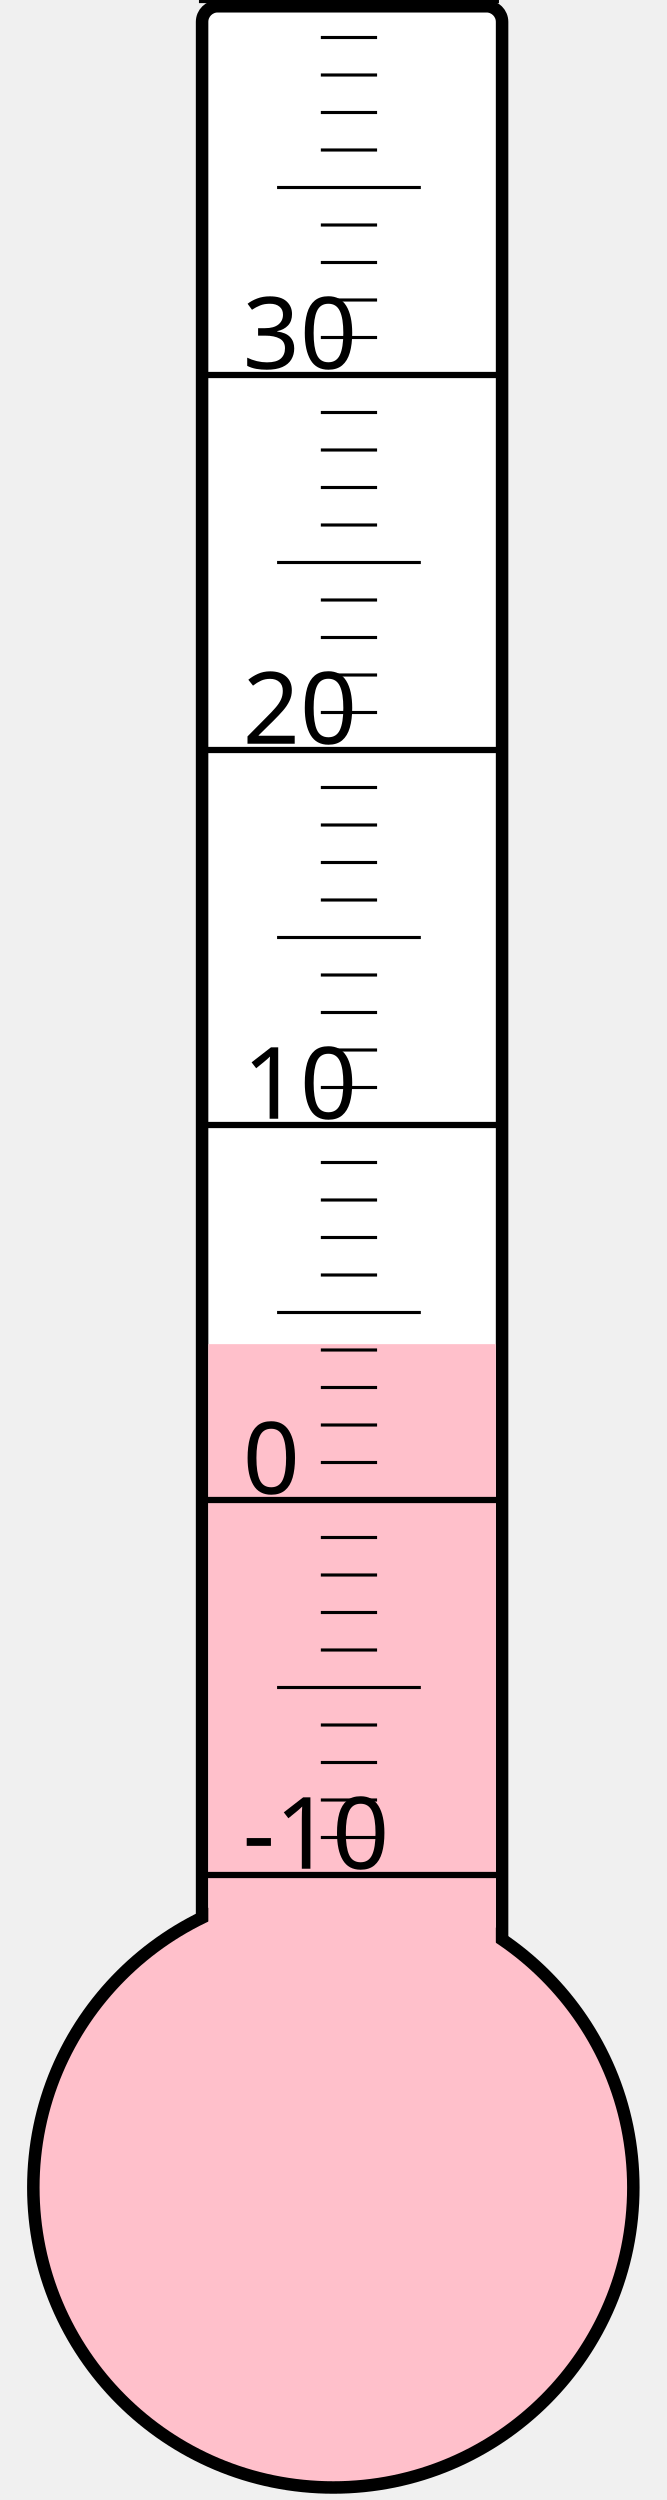
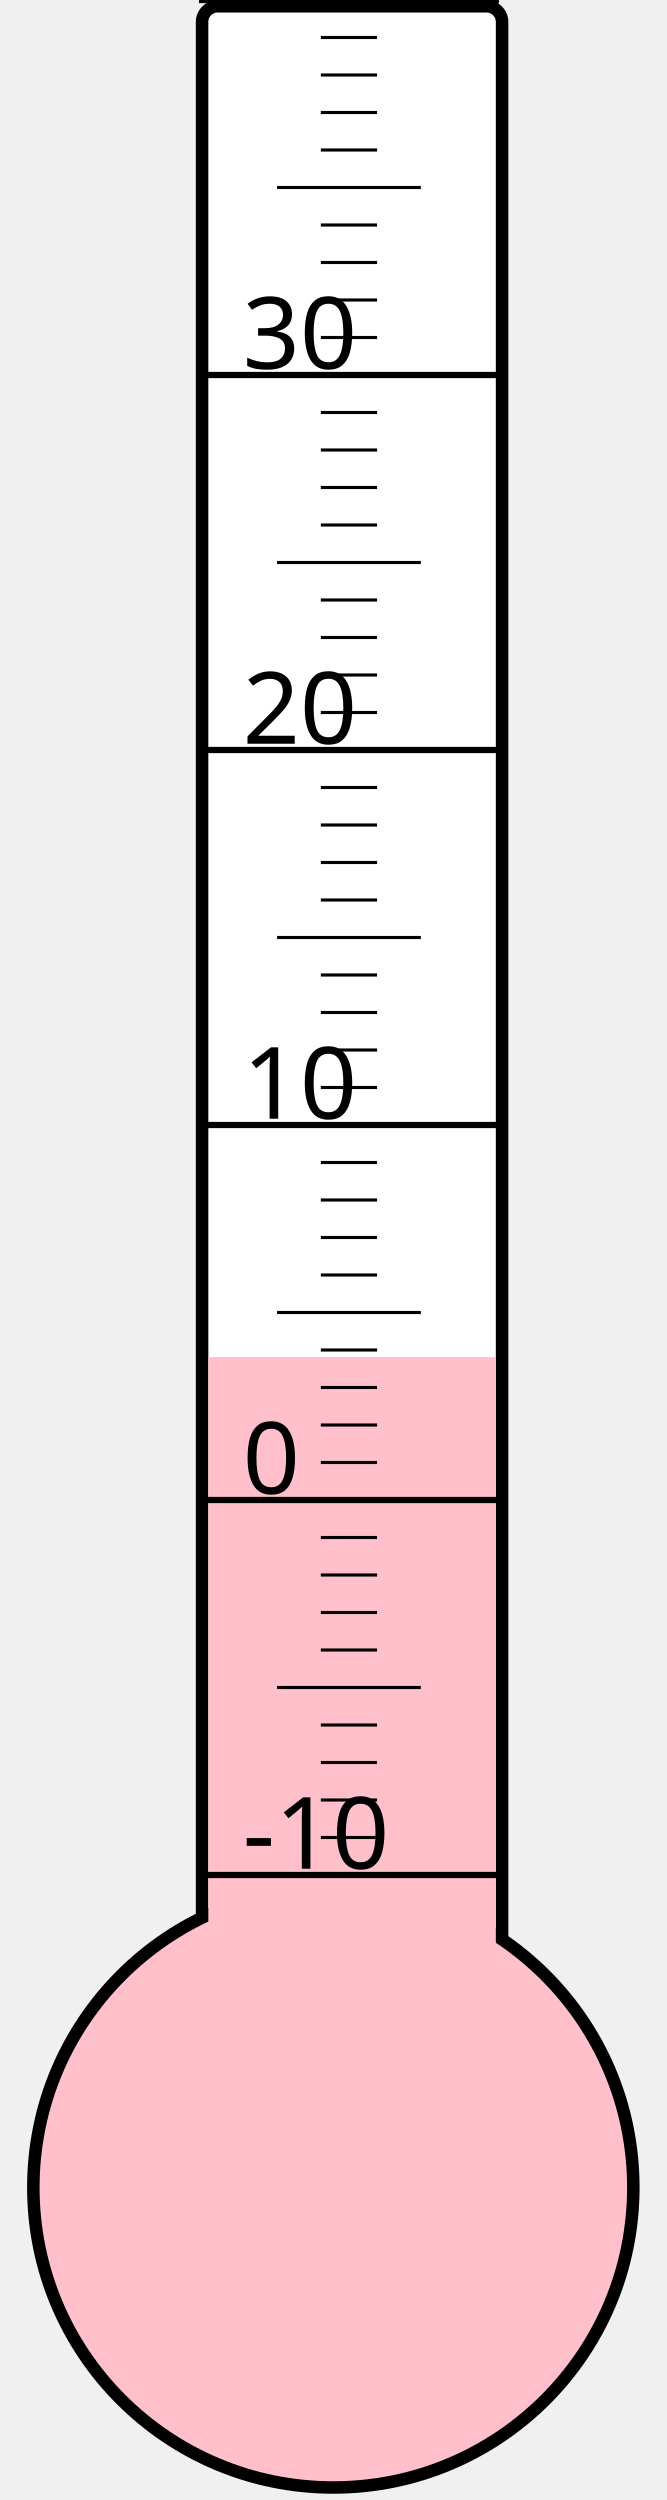
<svg xmlns="http://www.w3.org/2000/svg" width="40px" height="150px" viewBox="0 0 200 800">
  <rect width="200" height="800" x="0" y="0" style="fill: #ffffeb; fill-opacity: 0;" />
  <rect width="96" height="680" x="58" y="2" rx="5" ry="5" style="fill: white; fill-opacity: 1; stroke: black; stroke-width: 4;" />
  <circle cx="100" cy="700" r="96" style="fill: pink; stroke: black; stroke-width: 4;" />
-   <rect width="92" height="269.875" x="60" y="430.125" style="fill: pink; fill-opacity: 1; stroke-width: 0;" />
+   <rect width="92" height="265.75" x="60" y="434.25" style="fill: pink; fill-opacity: 1; stroke-width: 0;" />
  <text x="71" y="598" style="font-family: sans-serif; font-size: 24pt;">-10</text>
  <text x="71" y="478" style="font-family: sans-serif; font-size: 24pt;">0</text>
  <text x="71" y="358" style="font-family: sans-serif; font-size: 24pt;">10</text>
  <text x="71" y="238" style="font-family: sans-serif; font-size: 24pt;">20</text>
  <text x="71" y="118" style="font-family: sans-serif; font-size: 24pt;">30</text>
  <g style="stroke: black;">
    <line x1="57" y1="600" x2="153" y2="600" style="stroke-width: 2;" />
    <line x1="96" y1="588" x2="114" y2="588" style="stroke-width: 1;" />
    <line x1="96" y1="576" x2="114" y2="576" style="stroke-width: 1;" />
    <line x1="96" y1="564" x2="114" y2="564" style="stroke-width: 1;" />
    <line x1="96" y1="552" x2="114" y2="552" style="stroke-width: 1;" />
    <line x1="82" y1="540" x2="128" y2="540" style="stroke-width: 1;" />
    <line x1="96" y1="528" x2="114" y2="528" style="stroke-width: 1;" />
    <line x1="96" y1="516" x2="114" y2="516" style="stroke-width: 1;" />
    <line x1="96" y1="504" x2="114" y2="504" style="stroke-width: 1;" />
    <line x1="96" y1="492" x2="114" y2="492" style="stroke-width: 1;" />
    <line x1="57" y1="480" x2="153" y2="480" style="stroke-width: 2;" />
    <line x1="96" y1="468" x2="114" y2="468" style="stroke-width: 1;" />
    <line x1="96" y1="456" x2="114" y2="456" style="stroke-width: 1;" />
    <line x1="96" y1="444" x2="114" y2="444" style="stroke-width: 1;" />
    <line x1="96" y1="432" x2="114" y2="432" style="stroke-width: 1;" />
    <line x1="82" y1="420" x2="128" y2="420" style="stroke-width: 1;" />
    <line x1="96" y1="408" x2="114" y2="408" style="stroke-width: 1;" />
    <line x1="96" y1="396" x2="114" y2="396" style="stroke-width: 1;" />
    <line x1="96" y1="384" x2="114" y2="384" style="stroke-width: 1;" />
    <line x1="96" y1="372" x2="114" y2="372" style="stroke-width: 1;" />
    <line x1="57" y1="360" x2="153" y2="360" style="stroke-width: 2;" />
    <line x1="96" y1="348" x2="114" y2="348" style="stroke-width: 1;" />
    <line x1="96" y1="336" x2="114" y2="336" style="stroke-width: 1;" />
    <line x1="96" y1="324" x2="114" y2="324" style="stroke-width: 1;" />
    <line x1="96" y1="312" x2="114" y2="312" style="stroke-width: 1;" />
    <line x1="82" y1="300" x2="128" y2="300" style="stroke-width: 1;" />
    <line x1="96" y1="288" x2="114" y2="288" style="stroke-width: 1;" />
    <line x1="96" y1="276" x2="114" y2="276" style="stroke-width: 1;" />
    <line x1="96" y1="264" x2="114" y2="264" style="stroke-width: 1;" />
    <line x1="96" y1="252" x2="114" y2="252" style="stroke-width: 1;" />
    <line x1="57" y1="240" x2="153" y2="240" style="stroke-width: 2;" />
    <line x1="96" y1="228" x2="114" y2="228" style="stroke-width: 1;" />
    <line x1="96" y1="216" x2="114" y2="216" style="stroke-width: 1;" />
    <line x1="96" y1="204" x2="114" y2="204" style="stroke-width: 1;" />
    <line x1="96" y1="192" x2="114" y2="192" style="stroke-width: 1;" />
    <line x1="82" y1="180" x2="128" y2="180" style="stroke-width: 1;" />
    <line x1="96" y1="168" x2="114" y2="168" style="stroke-width: 1;" />
    <line x1="96" y1="156" x2="114" y2="156" style="stroke-width: 1;" />
    <line x1="96" y1="144" x2="114" y2="144" style="stroke-width: 1;" />
    <line x1="96" y1="132" x2="114" y2="132" style="stroke-width: 1;" />
    <line x1="57" y1="120" x2="153" y2="120" style="stroke-width: 2;" />
    <line x1="96" y1="108" x2="114" y2="108" style="stroke-width: 1;" />
    <line x1="96" y1="96" x2="114" y2="96" style="stroke-width: 1;" />
    <line x1="96" y1="84" x2="114" y2="84" style="stroke-width: 1;" />
    <line x1="96" y1="72" x2="114" y2="72" style="stroke-width: 1;" />
    <line x1="82" y1="60" x2="128" y2="60" style="stroke-width: 1;" />
    <line x1="96" y1="48" x2="114" y2="48" style="stroke-width: 1;" />
    <line x1="96" y1="36" x2="114" y2="36" style="stroke-width: 1;" />
    <line x1="96" y1="24" x2="114" y2="24" style="stroke-width: 1;" />
    <line x1="96" y1="12" x2="114" y2="12" style="stroke-width: 1;" />
    <line x1="57" y1="0" x2="153" y2="0" style="stroke-width: 2;" />
  </g>
</svg>
